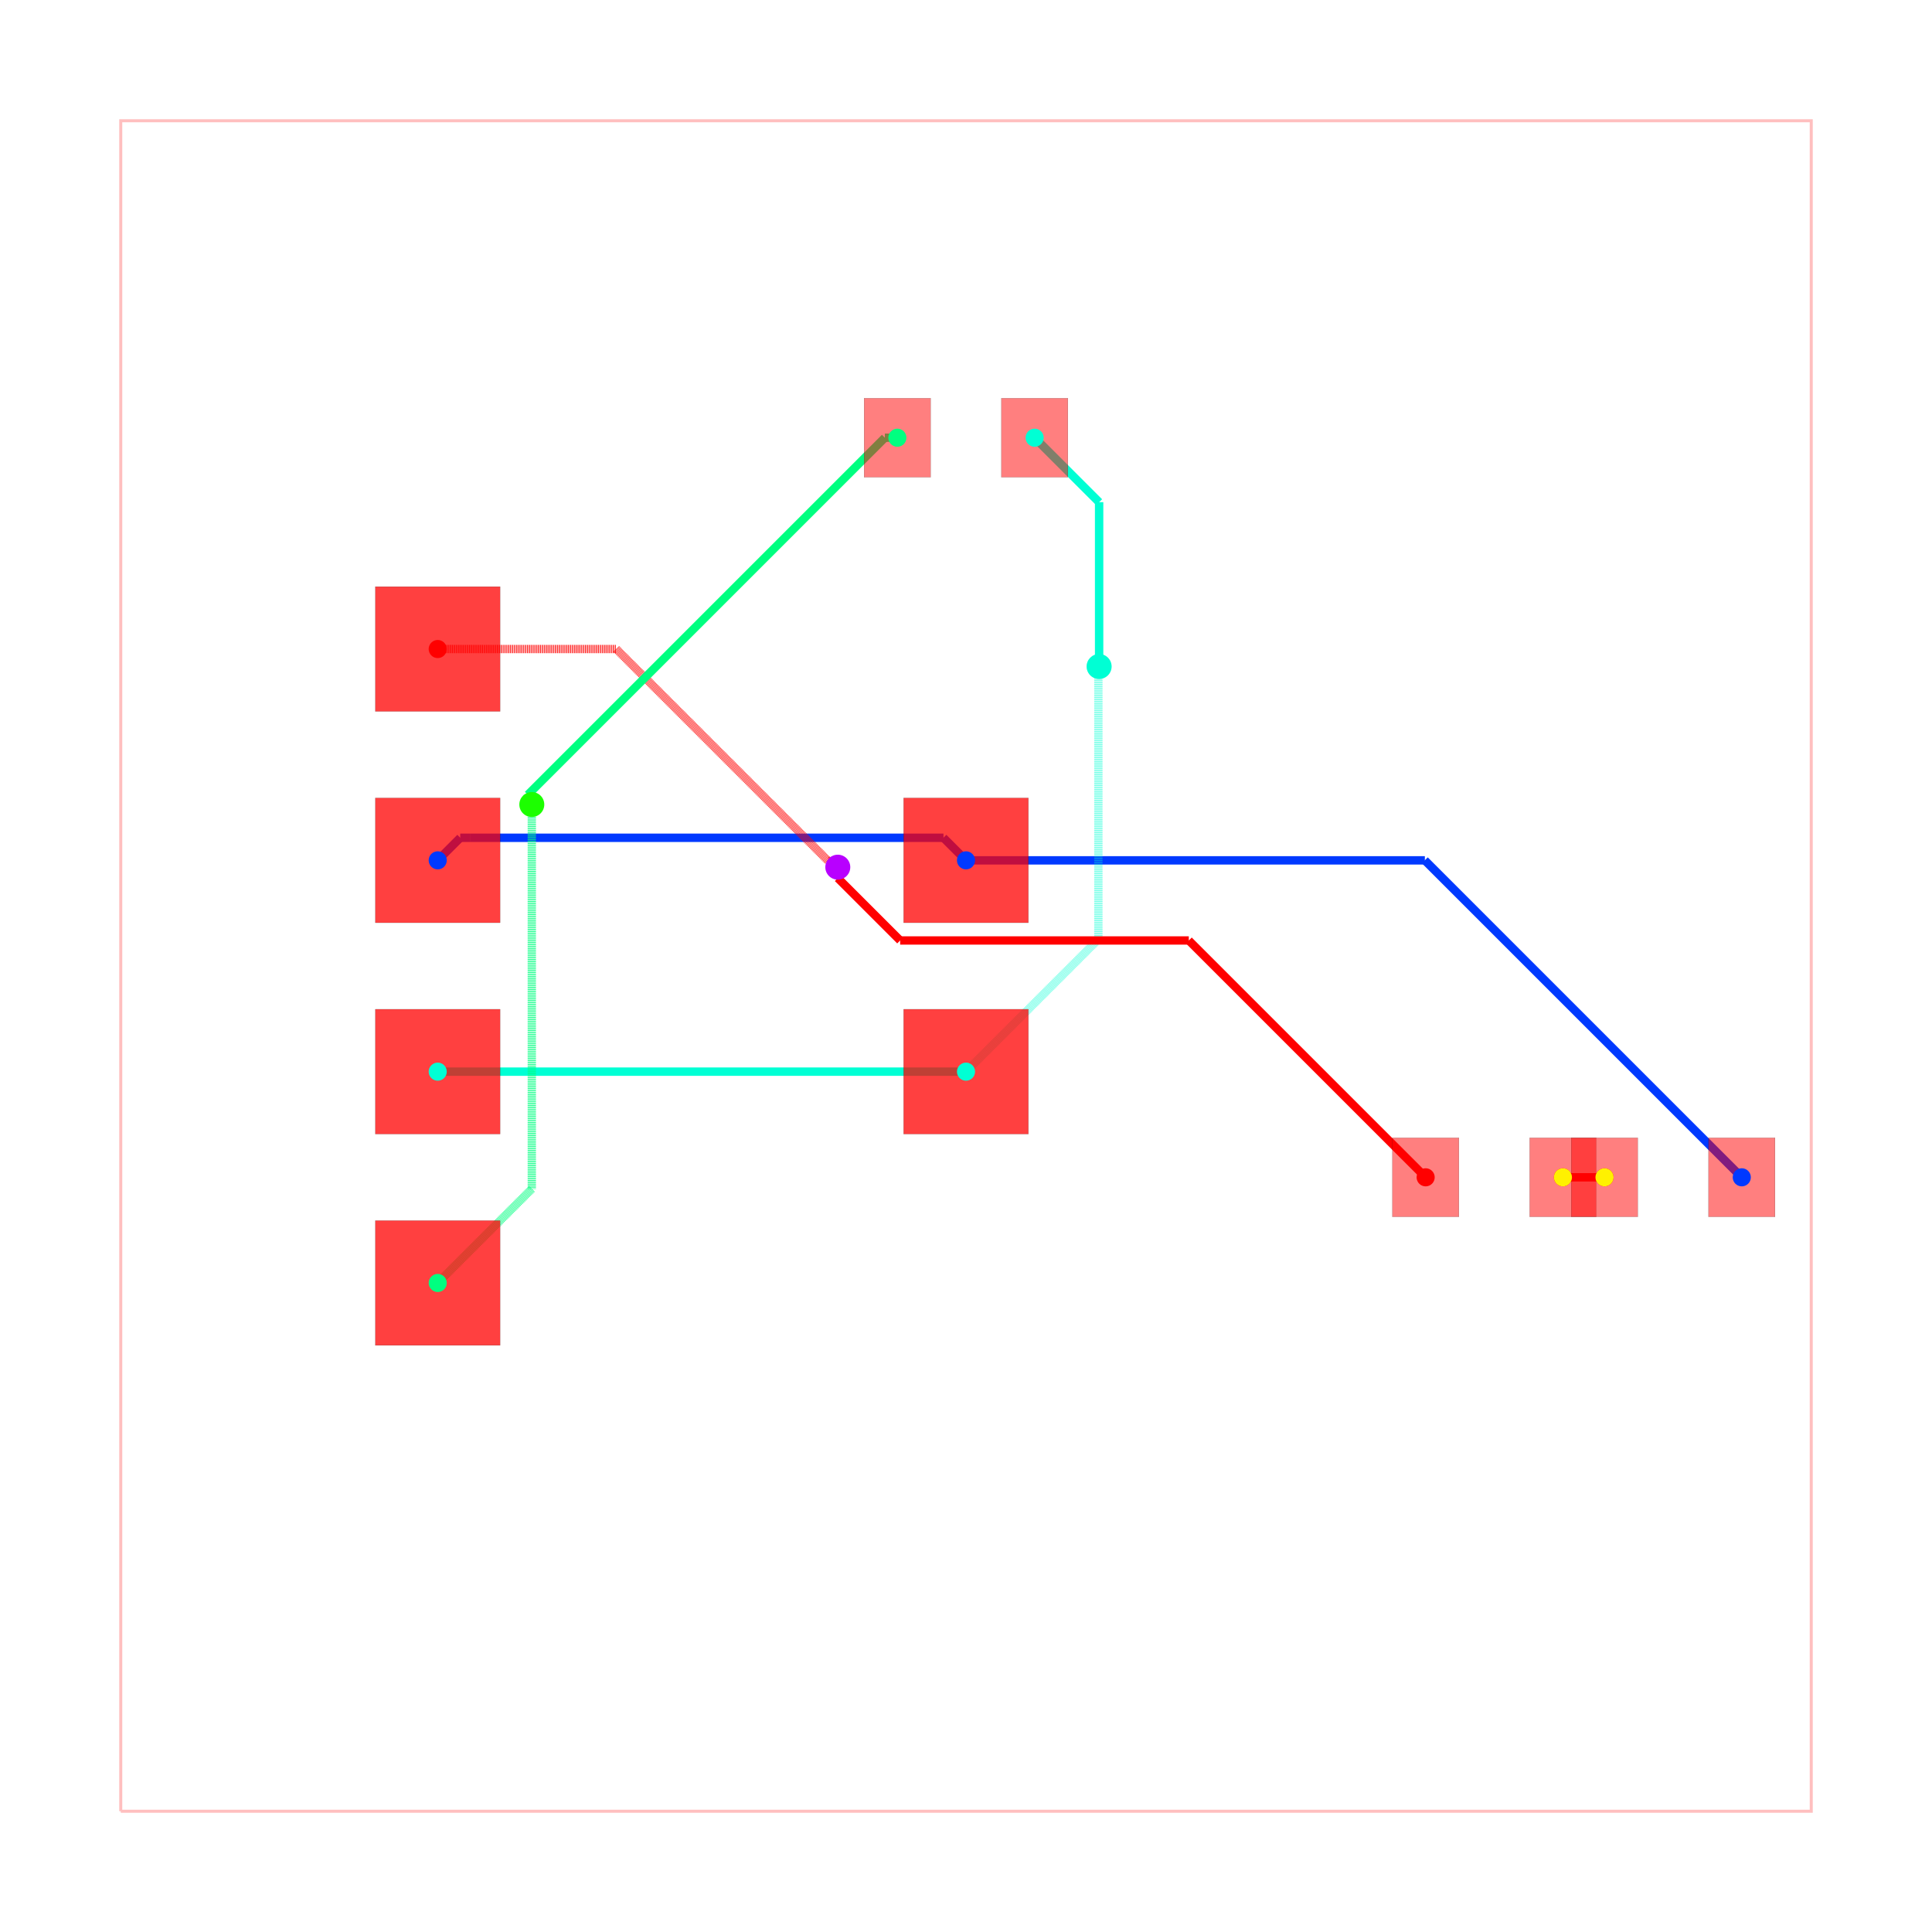
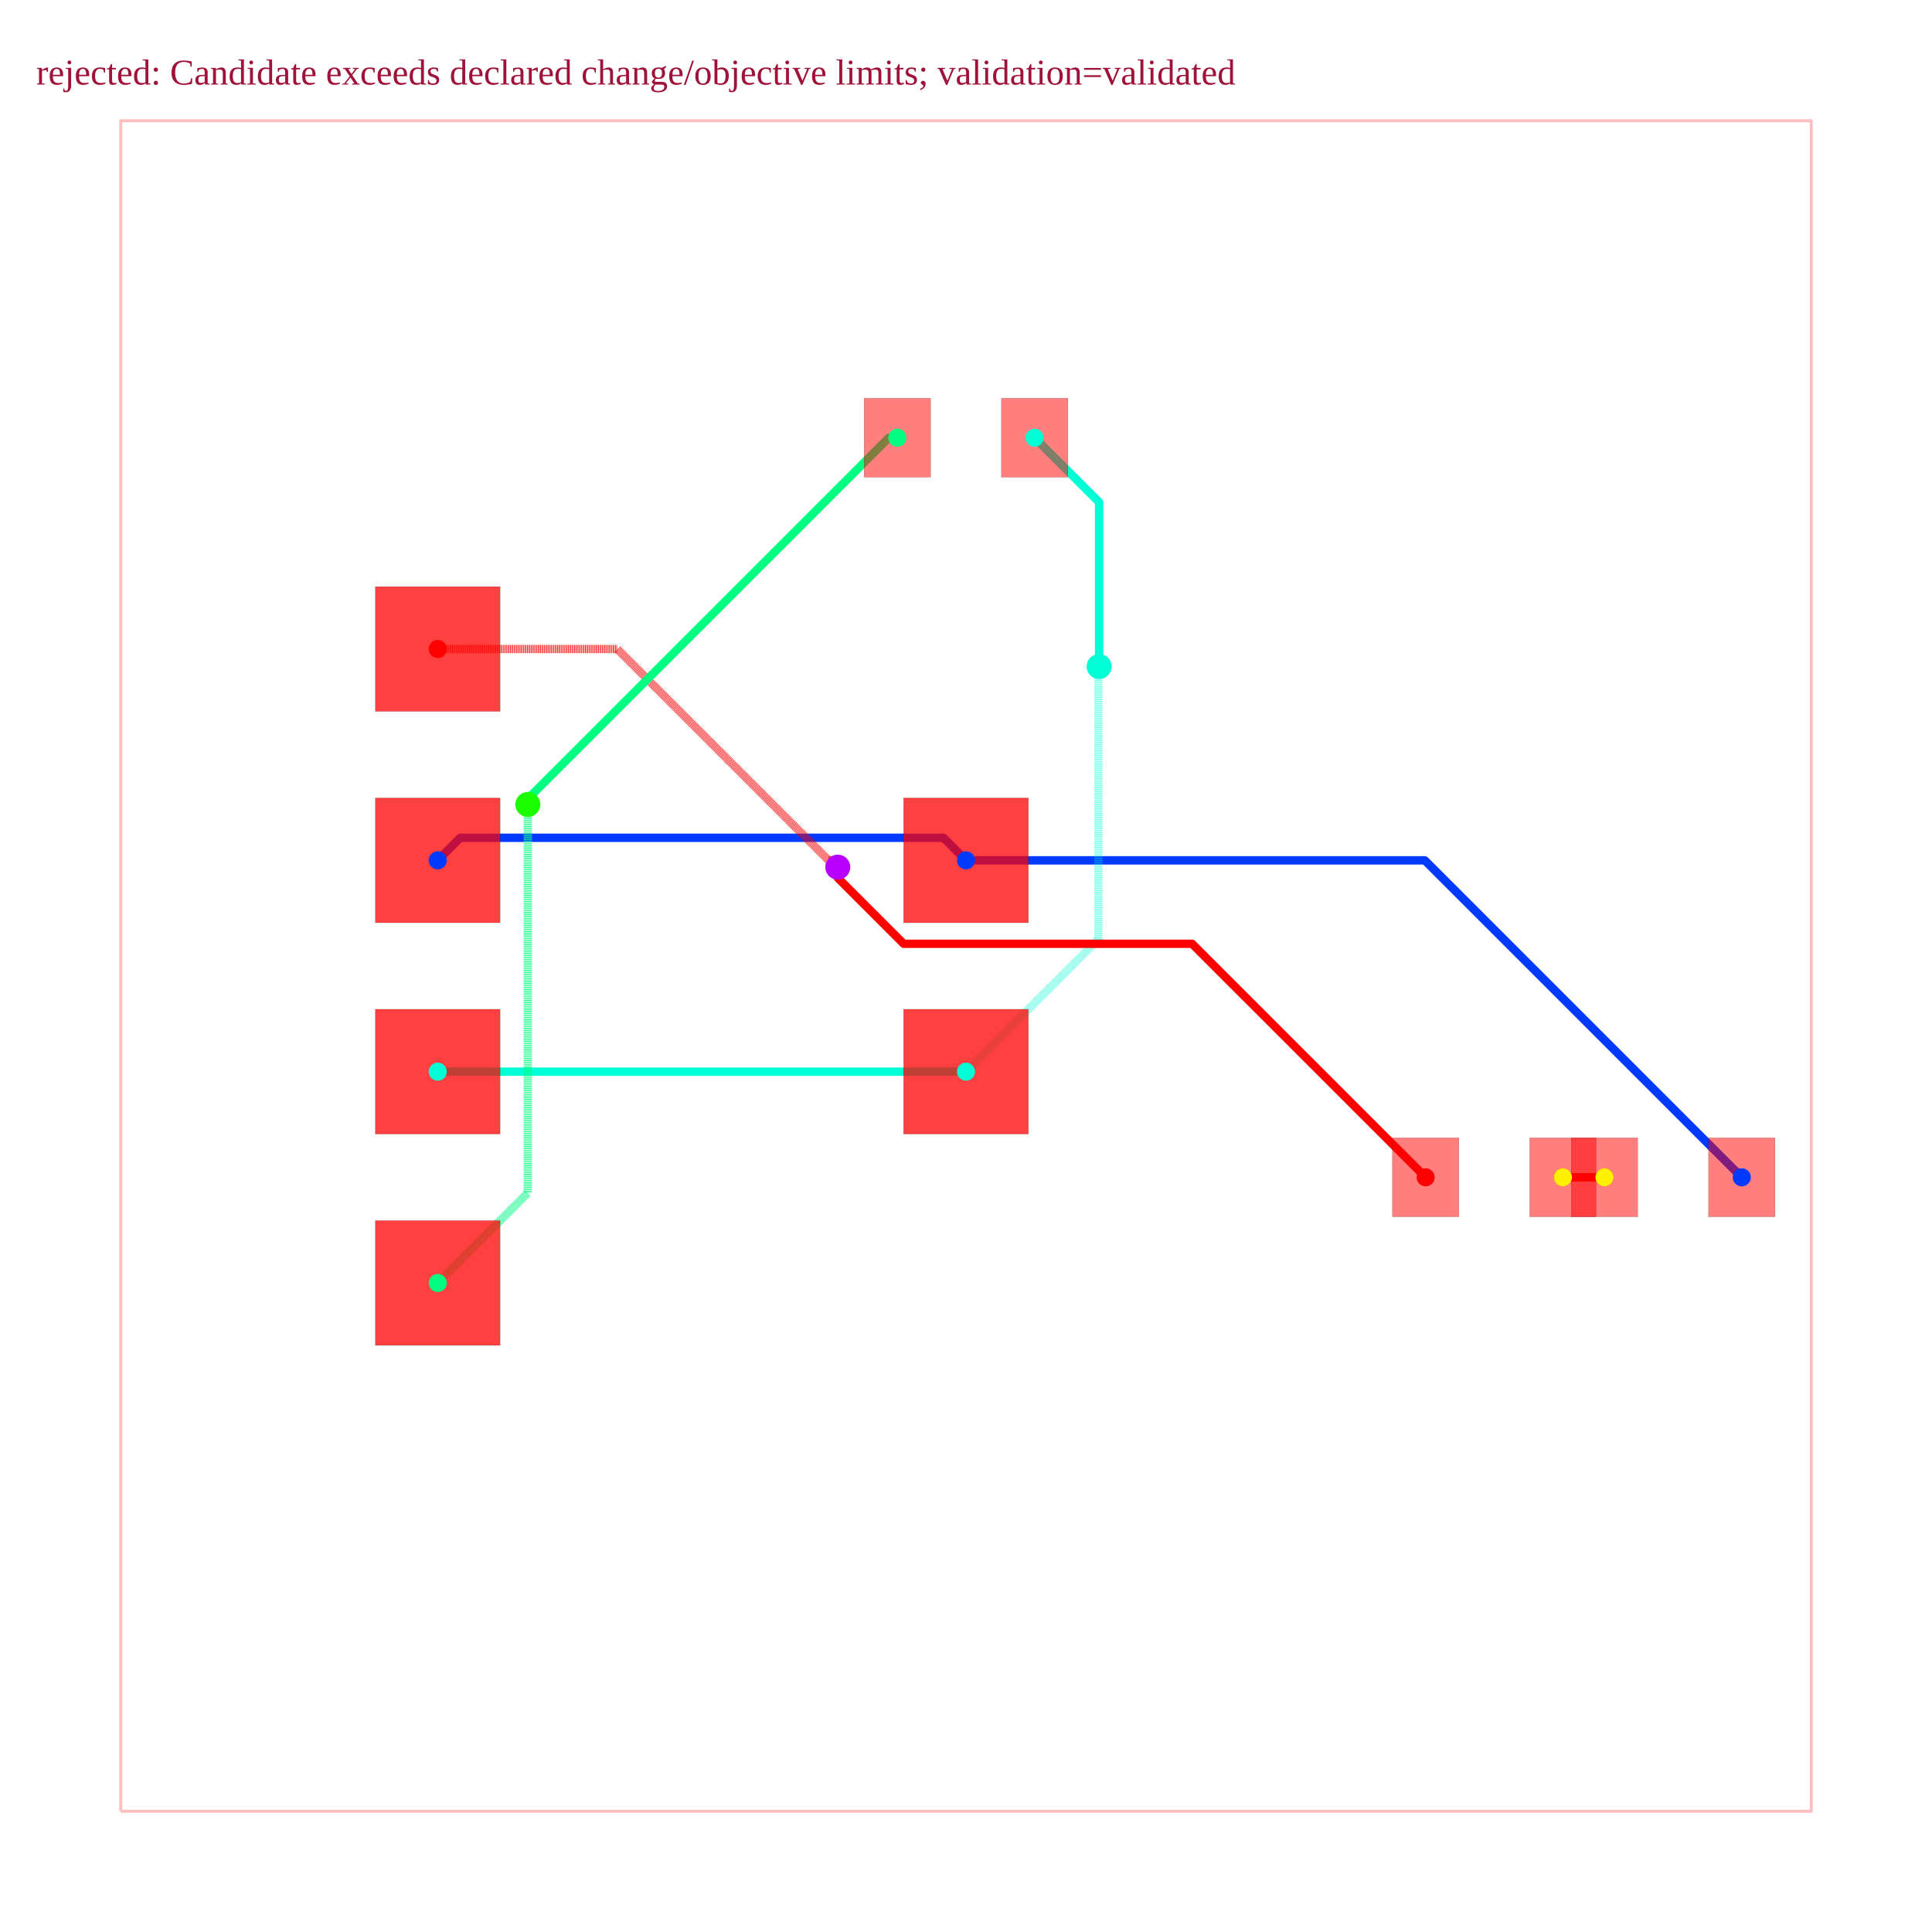
<svg xmlns="http://www.w3.org/2000/svg" width="640" height="640" viewBox="0 0 640 640">
  <rect width="100%" height="100%" fill="white" />
  <g>
-     <polyline data-points="-10.16,-10.16 10.16,-10.16 10.16,10.16 -10.16,10.16 -10.16,-10.16" data-type="line" data-label="" points="40,600 600,600 600,40 40,40 40,600" fill="none" stroke="rgba(255,0,0,0.25)" stroke-width="1px" />
+     <polyline data-points="-10.16,-10.16 10.16,-10.16 10.16,10.16 -10.16,10.16 -10.16,-10.16" data-type="line" data-label="" points="40,600 600,600 600,40 40,40 40,600" fill="none" stroke="rgba(255,0,0,0.25)" stroke-linejoin="round" stroke-width="1px" />
  </g>
  <g>
-     <polyline data-points="7.776507174585693e-17,1.27 -0.27118394103678506,1.5411839410367851" data-type="line" data-label="source_net_2" points="320,285 312.526,277.526" fill="none" stroke="rgba(0,60,255,0.25)" stroke-width="2.756" />
+     <polyline data-points="7.776507174585693e-17,1.27 -0.27118394103678506,1.5411839410367851 -5.9626345313454525,1.5411839410367851 -6.0788160589632145,1.5411839410367851 -6.35,1.27" data-type="line" data-label="source_net_2" points="320,285 312.526,277.526 155.675,277.526 152.474,277.526 145,285" fill="none" stroke="rgba(0,60,255,0.25)" stroke-linejoin="round" stroke-width="2.756" />
  </g>
  <g>
-     <polyline data-points="-0.27118394103678506,1.5411839410367851 -5.9626345313454525,1.5411839410367851" data-type="line" data-label="source_net_2" points="312.526,277.526 155.675,277.526" fill="none" stroke="rgba(0,60,255,0.25)" stroke-width="2.756" />
+     <polyline data-points="7.776507174585693e-17,1.27 5.514999999999999,1.27 9.325,-2.54" data-type="line" data-label="source_net_2" points="320,285 471.988,285 576.988,390" fill="none" stroke="rgba(0,60,255,0.25)" stroke-linejoin="round" stroke-width="2.756" />
  </g>
  <g>
-     <polyline data-points="-5.9626345313454525,1.5411839410367851 -6.0788160589632145,1.5411839410367851" data-type="line" data-label="source_net_2" points="155.675,277.526 152.474,277.526" fill="none" stroke="rgba(0,60,255,0.25)" stroke-width="2.756" />
+     <polyline data-points="-7.776507174585693e-17,-1.27 -6.35,-1.27" data-type="line" data-label="source_net_1" points="320,355 145,355" fill="none" stroke="rgba(0,255,213,0.25)" stroke-linejoin="round" stroke-width="2.756" />
  </g>
  <g>
-     <polyline data-points="-6.0788160589632145,1.5411839410367851 -6.35,1.27" data-type="line" data-label="source_net_2" points="152.474,277.526 145,285" fill="none" stroke="rgba(0,60,255,0.25)" stroke-width="2.756" />
+     <polyline data-points="-7.776507174585693e-17,-1.27 1.5910898239931017,0.3210898239931017 1.5910898239931017,3.570669467721688 1.5910898239931017,3.5910898239931015 1.6,3.6" data-type="line" data-label="source_net_1" points="320,355 363.849,311.151 363.849,221.596 363.849,221.033 364.094,220.787" fill="none" stroke="rgba(0,255,213,0.25)" stroke-linejoin="round" stroke-width="2.756" stroke-dasharray="0.2 0.2" />
  </g>
  <g>
-     <polyline data-points="7.776507174585693e-17,1.27 5.514999999999999,1.27" data-type="line" data-label="source_net_2" points="320,285 471.988,285" fill="none" stroke="rgba(0,60,255,0.25)" stroke-width="2.756" />
+     <polyline data-points="1.6,3.6 1.6,5.574999999999999 0.825,6.35" data-type="line" data-label="source_net_1" points="364.094,220.787 364.094,166.358 342.736,145" fill="none" stroke="rgba(0,255,213,0.25)" stroke-linejoin="round" stroke-width="2.756" />
  </g>
  <g>
-     <polyline data-points="5.514999999999999,1.27 9.325,-2.54" data-type="line" data-label="source_net_2" points="471.988,285 576.988,390" fill="none" stroke="rgba(0,60,255,0.25)" stroke-width="2.756" />
+     <polyline data-points="7.175,-2.54 7.675,-2.54" data-type="line" data-label="source_trace_9" points="517.736,390 531.516,390" fill="none" stroke="rgba(255,0,0,0.25)" stroke-linejoin="round" stroke-width="2.756" />
  </g>
  <g>
-     <polyline data-points="-7.776507174585693e-17,-1.27 -6.35,-1.27" data-type="line" data-label="source_net_1" points="320,355 145,355" fill="none" stroke="rgba(0,255,213,0.25)" stroke-width="2.756" />
+     <polyline data-points="7.776507174585693e-17,1.27 -0.27118394103678506,1.5411839410367851 -5.9626345313454525,1.5411839410367851 -6.0788160589632145,1.5411839410367851 -6.35,1.27" data-type="line" data-label="source_net_2" points="320,285 312.526,277.526 155.675,277.526 152.474,277.526 145,285" fill="none" stroke="hsl(226.667, 100%, 50%)" stroke-linejoin="round" stroke-width="2.756" />
  </g>
  <g>
-     <polyline data-points="-7.776507174585693e-17,-1.27 1.5910898239931017,0.3210898239931017" data-type="line" data-label="source_net_1" points="320,355 363.849,311.151" fill="none" stroke="rgba(0,255,213,0.25)" stroke-width="2.756" stroke-dasharray="0.2 0.2" />
+     <polyline data-points="7.776507174585693e-17,1.27 5.514999999999999,1.27 9.325,-2.54" data-type="line" data-label="source_net_2" points="320,285 471.988,285 576.988,390" fill="none" stroke="hsl(226.667, 100%, 50%)" stroke-linejoin="round" stroke-width="2.756" />
  </g>
  <g>
-     <polyline data-points="1.5910898239931017,0.3210898239931017 1.5910898239931017,3.570669467721688" data-type="line" data-label="source_net_1" points="363.849,311.151 363.849,221.596" fill="none" stroke="rgba(0,255,213,0.25)" stroke-width="2.756" stroke-dasharray="0.2 0.2" />
+     <polyline data-points="-7.776507174585693e-17,-1.27 -6.35,-1.27" data-type="line" data-label="source_net_1" points="320,355 145,355" fill="none" stroke="hsl(170, 100%, 50%)" stroke-linejoin="round" stroke-width="2.756" />
  </g>
  <g>
-     <polyline data-points="1.5910898239931017,3.570669467721688 1.5910898239931017,3.5910898239931015" data-type="line" data-label="source_net_1" points="363.849,221.596 363.849,221.033" fill="none" stroke="rgba(0,255,213,0.25)" stroke-width="2.756" stroke-dasharray="0.2 0.2" />
+     <polyline data-points="-7.776507174585693e-17,-1.27 1.5910898239931017,0.3210898239931017 1.5910898239931017,3.570669467721688 1.5910898239931017,3.5910898239931015 1.6,3.6" data-type="line" data-label="source_net_1" points="320,355 363.849,311.151 363.849,221.596 363.849,221.033 364.094,220.787" fill="none" stroke="rgba(0,255,213,0.5)" stroke-linejoin="round" stroke-width="2.756" stroke-dasharray="0.2 0.2" />
  </g>
  <g>
-     <polyline data-points="1.5910898239931017,3.5910898239931015 1.6,3.6" data-type="line" data-label="source_net_1" points="363.849,221.033 364.094,220.787" fill="none" stroke="rgba(0,255,213,0.25)" stroke-width="2.756" stroke-dasharray="0.2 0.2" />
+     <polyline data-points="1.6,3.6 1.6,5.574999999999999 0.825,6.35" data-type="line" data-label="source_net_1" points="364.094,220.787 364.094,166.358 342.736,145" fill="none" stroke="hsl(170, 100%, 50%)" stroke-linejoin="round" stroke-width="2.756" />
  </g>
  <g>
-     <polyline data-points="1.6,3.6 1.6,5.574999999999999" data-type="line" data-label="source_net_1" points="364.094,220.787 364.094,166.358" fill="none" stroke="rgba(0,255,213,0.25)" stroke-width="2.756" />
+     <polyline data-points="7.175,-2.54 7.675,-2.54" data-type="line" data-label="source_trace_9" points="517.736,390 531.516,390" fill="none" stroke="hsl(0, 100%, 50%)" stroke-linejoin="round" stroke-width="2.756" />
  </g>
  <g>
-     <polyline data-points="1.6,5.574999999999999 0.825,6.35" data-type="line" data-label="source_net_1" points="364.094,166.358 342.736,145" fill="none" stroke="rgba(0,255,213,0.25)" stroke-width="2.756" />
+     <polyline data-points="-6.35,3.81 -4.191313790915672,3.81 -1.6519412733110101,1.270627482395338 -1.623627482395338,1.270627482395338 -1.541,1.188" data-type="line" data-label="source_net_3" points="145,215 204.491,215 274.474,284.983 275.254,284.983 277.531,287.26" fill="none" stroke="hsl(0, 100%, 50%)" stroke-linejoin="round" stroke-width="2.756" stroke-dasharray="0.2 0.2" />
  </g>
  <g>
-     <polyline data-points="7.175,-2.54 7.675,-2.54" data-type="line" data-label="source_trace_9" points="517.736,390 531.516,390" fill="none" stroke="rgba(255,0,0,0.25)" stroke-width="2.756" />
+     <polyline data-points="-1.541,1.188 -1.541,1.0587887298245415 -0.7492517167465591,0.2670404465711007 2.7179595534288987,0.2670404465711007 5.5249999999999995,-2.54" data-type="line" data-label="source_net_3" points="277.531,287.26 277.531,290.821 299.351,312.641 394.904,312.641 472.264,390" fill="none" stroke="hsl(0, 100%, 50%)" stroke-linejoin="round" stroke-width="2.756" />
  </g>
  <g>
-     <polyline data-points="7.776507174585693e-17,1.27 -0.27118394103678506,1.5411839410367851" data-type="line" data-label="source_net_2" points="320,285 312.526,277.526" fill="none" stroke="hsl(226.667, 100%, 50%)" stroke-width="2.756" />
+     <polyline data-points="-0.825,6.35 -0.9271373537699352,6.35 -5.274262017208502,2.0028753365614325 -5.274262017208502,1.949262017208502 -5.267,1.942" data-type="line" data-label="source_net_0" points="297.264,145 294.449,145 174.646,264.803 174.646,266.28 174.846,266.48" fill="none" stroke="hsl(150, 100%, 50%)" stroke-linejoin="round" stroke-width="2.756" />
  </g>
  <g>
-     <polyline data-points="-0.27118394103678506,1.5411839410367851 -5.9626345313454525,1.5411839410367851" data-type="line" data-label="source_net_2" points="312.526,277.526 155.675,277.526" fill="none" stroke="hsl(226.667, 100%, 50%)" stroke-width="2.756" />
-   </g>
-   <g>
-     <polyline data-points="-5.9626345313454525,1.5411839410367851 -6.0788160589632145,1.5411839410367851" data-type="line" data-label="source_net_2" points="155.675,277.526 152.474,277.526" fill="none" stroke="hsl(226.667, 100%, 50%)" stroke-width="2.756" />
-   </g>
-   <g>
-     <polyline data-points="-6.0788160589632145,1.5411839410367851 -6.35,1.27" data-type="line" data-label="source_net_2" points="152.474,277.526 145,285" fill="none" stroke="hsl(226.667, 100%, 50%)" stroke-width="2.756" />
-   </g>
-   <g>
-     <polyline data-points="7.776507174585693e-17,1.27 5.514999999999999,1.27" data-type="line" data-label="source_net_2" points="320,285 471.988,285" fill="none" stroke="hsl(226.667, 100%, 50%)" stroke-width="2.756" />
-   </g>
-   <g>
-     <polyline data-points="5.514999999999999,1.27 9.325,-2.54" data-type="line" data-label="source_net_2" points="471.988,285 576.988,390" fill="none" stroke="hsl(226.667, 100%, 50%)" stroke-width="2.756" />
-   </g>
-   <g>
-     <polyline data-points="-7.776507174585693e-17,-1.27 -6.35,-1.27" data-type="line" data-label="source_net_1" points="320,355 145,355" fill="none" stroke="hsl(170, 100%, 50%)" stroke-width="2.756" />
-   </g>
-   <g>
-     <polyline data-points="-7.776507174585693e-17,-1.27 1.5910898239931017,0.3210898239931017" data-type="line" data-label="source_net_1" points="320,355 363.849,311.151" fill="none" stroke="rgba(0,255,213,0.5)" stroke-width="2.756" stroke-dasharray="0.2 0.2" />
-   </g>
-   <g>
-     <polyline data-points="1.5910898239931017,0.3210898239931017 1.5910898239931017,3.570669467721688" data-type="line" data-label="source_net_1" points="363.849,311.151 363.849,221.596" fill="none" stroke="rgba(0,255,213,0.5)" stroke-width="2.756" stroke-dasharray="0.2 0.2" />
-   </g>
-   <g>
-     <polyline data-points="1.5910898239931017,3.570669467721688 1.5910898239931017,3.5910898239931015" data-type="line" data-label="source_net_1" points="363.849,221.596 363.849,221.033" fill="none" stroke="rgba(0,255,213,0.5)" stroke-width="2.756" stroke-dasharray="0.2 0.2" />
-   </g>
-   <g>
-     <polyline data-points="1.5910898239931017,3.5910898239931015 1.6,3.6" data-type="line" data-label="source_net_1" points="363.849,221.033 364.094,220.787" fill="none" stroke="rgba(0,255,213,0.5)" stroke-width="2.756" stroke-dasharray="0.2 0.2" />
-   </g>
-   <g>
-     <polyline data-points="1.6,3.6 1.6,5.574999999999999" data-type="line" data-label="source_net_1" points="364.094,220.787 364.094,166.358" fill="none" stroke="hsl(170, 100%, 50%)" stroke-width="2.756" />
-   </g>
-   <g>
-     <polyline data-points="1.6,5.574999999999999 0.825,6.35" data-type="line" data-label="source_net_1" points="364.094,166.358 342.736,145" fill="none" stroke="hsl(170, 100%, 50%)" stroke-width="2.756" />
-   </g>
-   <g>
-     <polyline data-points="7.175,-2.54 7.675,-2.54" data-type="line" data-label="source_trace_9" points="517.736,390 531.516,390" fill="none" stroke="hsl(0, 100%, 50%)" stroke-width="2.756" />
-   </g>
-   <g>
-     <polyline data-points="-6.35,3.81 -4.203584788807355,3.81" data-type="line" data-label="source_net_3" points="145,215 204.153,215" fill="none" stroke="hsl(0, 100%, 50%)" stroke-width="2.756" stroke-dasharray="0.2 0.2" />
-   </g>
-   <g>
-     <polyline data-points="-4.203584788807355,3.81 -1.6555774245745303,1.2619926357671751" data-type="line" data-label="source_net_3" points="204.153,215 274.374,285.221" fill="none" stroke="hsl(0, 100%, 50%)" stroke-width="2.756" stroke-dasharray="0.2 0.2" />
-   </g>
-   <g>
-     <polyline data-points="-1.6555774245745303,1.2619926357671751 -1.614992635767175,1.2619926357671751" data-type="line" data-label="source_net_3" points="274.374,285.221 275.492,285.221" fill="none" stroke="hsl(0, 100%, 50%)" stroke-width="2.756" stroke-dasharray="0.2 0.2" />
-   </g>
-   <g>
-     <polyline data-points="-1.614992635767175,1.2619926357671751 -1.541,1.188" data-type="line" data-label="source_net_3" points="275.492,285.221 277.531,287.26" fill="none" stroke="hsl(0, 100%, 50%)" stroke-width="2.756" stroke-dasharray="0.2 0.2" />
-   </g>
-   <g>
-     <polyline data-points="-1.541,1.188 -1.541,1.056357285519552" data-type="line" data-label="source_net_3" points="277.531,287.26 277.531,290.888" fill="none" stroke="hsl(0, 100%, 50%)" stroke-width="2.756" />
-   </g>
-   <g>
-     <polyline data-points="-1.541,1.056357285519552 -0.7915077344067046,0.30686501992625675" data-type="line" data-label="source_net_3" points="277.531,290.888 298.187,311.543" fill="none" stroke="hsl(0, 100%, 50%)" stroke-width="2.756" />
-   </g>
-   <g>
-     <polyline data-points="-0.7915077344067046,0.30686501992625675 2.6781349800737426,0.30686501992625675" data-type="line" data-label="source_net_3" points="298.187,311.543 393.807,311.543" fill="none" stroke="hsl(0, 100%, 50%)" stroke-width="2.756" />
-   </g>
-   <g>
-     <polyline data-points="2.6781349800737426,0.30686501992625675 5.5249999999999995,-2.54" data-type="line" data-label="source_net_3" points="393.807,311.543 472.264,390" fill="none" stroke="hsl(0, 100%, 50%)" stroke-width="2.756" />
-   </g>
-   <g>
-     <polyline data-points="-0.825,6.35 -0.9752093590632773,6.35" data-type="line" data-label="source_net_0" points="297.264,145 293.124,145" fill="none" stroke="hsl(150, 100%, 50%)" stroke-width="2.756" />
-   </g>
-   <g>
-     <polyline data-points="-0.9752093590632773,6.35 -5.266852455607402,2.058356903455875" data-type="line" data-label="source_net_0" points="293.124,145 174.851,263.274" fill="none" stroke="hsl(150, 100%, 50%)" stroke-width="2.756" />
-   </g>
-   <g>
-     <polyline data-points="-5.266852455607402,2.058356903455875 -5.266852455607402,1.9888524556074023" data-type="line" data-label="source_net_0" points="174.851,263.274 174.851,265.189" fill="none" stroke="hsl(150, 100%, 50%)" stroke-width="2.756" />
-   </g>
-   <g>
-     <polyline data-points="-5.266852455607402,1.9888524556074023 -5.218999999999999,1.941" data-type="line" data-label="source_net_0" points="174.851,265.189 176.169,266.508" fill="none" stroke="hsl(150, 100%, 50%)" stroke-width="2.756" />
-   </g>
-   <g>
-     <polyline data-points="-5.218999999999999,1.941 -5.218999999999999,-2.679" data-type="line" data-label="source_net_0" points="176.169,266.508 176.169,393.831" fill="none" stroke="hsl(150, 100%, 50%)" stroke-width="2.756" stroke-dasharray="0.2 0.2" />
-   </g>
-   <g>
-     <polyline data-points="-5.218999999999999,-2.679 -6.35,-3.81" data-type="line" data-label="source_net_0" points="176.169,393.831 145,425" fill="none" stroke="hsl(150, 100%, 50%)" stroke-width="2.756" stroke-dasharray="0.2 0.2" />
+     <polyline data-points="-5.267,1.942 -5.267,-2.7270000000000008 -6.35,-3.81" data-type="line" data-label="source_net_0" points="174.846,266.48 174.846,395.154 145,425" fill="none" stroke="hsl(150, 100%, 50%)" stroke-linejoin="round" stroke-width="2.756" stroke-dasharray="0.2 0.2" />
  </g>
  <g>
    <rect data-type="rect" data-label="top source_net_0" data-x="-0.825" data-y="6.35" x="286.24" y="131.909" width="22.047" height="26.181" fill="rgba(255,0,0,0.5)" stroke="black" stroke-width="0.036" />
  </g>
  <g>
    <rect data-type="rect" data-label="top source_net_1" data-x="0.825" data-y="6.35" x="331.713" y="131.909" width="22.047" height="26.181" fill="rgba(255,0,0,0.5)" stroke="black" stroke-width="0.036" />
  </g>
  <g>
    <rect data-type="rect" data-label="top source_net_3" data-x="5.5249999999999995" data-y="-2.54" x="461.24" y="376.909" width="22.047" height="26.181" fill="rgba(255,0,0,0.5)" stroke="black" stroke-width="0.036" />
  </g>
  <g>
    <rect data-type="rect" data-label="top source_trace_10, source_trace_9" data-x="7.175" data-y="-2.54" x="506.713" y="376.909" width="22.047" height="26.181" fill="rgba(255,0,0,0.5)" stroke="black" stroke-width="0.036" />
  </g>
  <g>
    <rect data-type="rect" data-label="top source_trace_10, source_trace_9" data-x="7.675" data-y="-2.54" x="520.492" y="376.909" width="22.047" height="26.181" fill="rgba(255,0,0,0.5)" stroke="black" stroke-width="0.036" />
  </g>
  <g>
    <rect data-type="rect" data-label="top source_net_2" data-x="9.325" data-y="-2.54" x="565.965" y="376.909" width="22.047" height="26.181" fill="rgba(255,0,0,0.5)" stroke="black" stroke-width="0.036" />
  </g>
  <g>
    <rect data-type="rect" data-label="top source_net_0 bottom source_net_0" data-x="-6.35" data-y="-3.81" x="124.331" y="404.331" width="41.339" height="41.339" fill="rgba(255,0,0,0.75)" stroke="black" stroke-width="0.036" />
  </g>
  <g>
    <rect data-type="rect" data-label="top source_net_1 bottom source_net_1" data-x="-6.35" data-y="-1.27" x="124.331" y="334.331" width="41.339" height="41.339" fill="rgba(255,0,0,0.75)" stroke="black" stroke-width="0.036" />
  </g>
  <g>
    <rect data-type="rect" data-label="top source_net_2 bottom source_net_2" data-x="-6.35" data-y="1.27" x="124.331" y="264.331" width="41.339" height="41.339" fill="rgba(255,0,0,0.75)" stroke="black" stroke-width="0.036" />
  </g>
  <g>
    <rect data-type="rect" data-label="top source_net_3 bottom source_net_3" data-x="-6.35" data-y="3.81" x="124.331" y="194.331" width="41.339" height="41.339" fill="rgba(255,0,0,0.75)" stroke="black" stroke-width="0.036" />
  </g>
  <g>
    <rect data-type="rect" data-label="top source_net_1 bottom source_net_1" data-x="-7.776507174585693e-17" data-y="-1.27" x="299.331" y="334.331" width="41.339" height="41.339" fill="rgba(255,0,0,0.75)" stroke="black" stroke-width="0.036" />
  </g>
  <g>
    <rect data-type="rect" data-label="top source_net_2 bottom source_net_2" data-x="7.776507174585693e-17" data-y="1.27" x="299.331" y="264.331" width="41.339" height="41.339" fill="rgba(255,0,0,0.75)" stroke="black" stroke-width="0.036" />
  </g>
  <circle data-type="circle" data-label="" data-x="1.6" data-y="3.6" cx="364.094" cy="220.787" r="4.134" fill="rgba(0,255,213,0.25)" stroke="none" stroke-width="0.036" />
  <circle data-type="circle" data-label="" data-x="1.6" data-y="3.6" cx="364.094" cy="220.787" r="4.134" fill="hsl(170, 100%, 50%)" stroke="none" stroke-width="0.036" />
  <circle data-type="circle" data-label="" data-x="-1.541" data-y="1.188" cx="277.531" cy="287.26" r="4.134" fill="hsl(283.333, 100%, 50%)" stroke="none" stroke-width="0.036" />
-   <circle data-type="circle" data-label="" data-x="-5.218999999999999" data-y="1.941" cx="176.169" cy="266.508" r="4.134" fill="hsl(113.333, 100%, 50%)" stroke="none" stroke-width="0.036" />
+   <circle data-type="circle" data-label="" data-x="-5.267" data-y="1.942" cx="174.846" cy="266.48" r="4.134" fill="hsl(113.333, 100%, 50%)" stroke="none" stroke-width="0.036" />
  <g>
    <circle data-type="point" data-label="source_trace_9 source_trace_9 top" data-x="7.175" data-y="-2.54" cx="517.736" cy="390" r="3" fill="hsl(0, 100%, 50%)" />
  </g>
  <g>
    <circle data-type="point" data-label="source_trace_9 source_trace_9 top" data-x="7.675" data-y="-2.54" cx="531.516" cy="390" r="3" fill="hsl(0, 100%, 50%)" />
  </g>
  <g>
    <circle data-type="point" data-label="source_trace_10 source_trace_10 top" data-x="7.675" data-y="-2.54" cx="531.516" cy="390" r="3" fill="hsl(56.667, 100%, 50%)" />
  </g>
  <g>
    <circle data-type="point" data-label="source_trace_10 source_trace_10 top" data-x="7.175" data-y="-2.54" cx="517.736" cy="390" r="3" fill="hsl(56.667, 100%, 50%)" />
  </g>
  <g>
    <circle data-type="point" data-label="source_net_0 source_net_0 top" data-x="-6.35" data-y="-3.81" cx="145" cy="425" r="3" fill="hsl(150, 100%, 50%)" />
  </g>
  <g>
    <circle data-type="point" data-label="source_net_0 source_net_0 top" data-x="-0.825" data-y="6.35" cx="297.264" cy="145" r="3" fill="hsl(150, 100%, 50%)" />
  </g>
  <g>
    <circle data-type="point" data-label="source_net_1 source_net_1 top" data-x="-6.35" data-y="-1.27" cx="145" cy="355" r="3" fill="hsl(170, 100%, 50%)" />
  </g>
  <g>
    <circle data-type="point" data-label="source_net_1 source_net_1 top" data-x="0.825" data-y="6.35" cx="342.736" cy="145" r="3" fill="hsl(170, 100%, 50%)" />
  </g>
  <g>
    <circle data-type="point" data-label="source_net_1 source_net_1 top" data-x="-7.776507174585693e-17" data-y="-1.27" cx="320" cy="355" r="3" fill="hsl(170, 100%, 50%)" />
  </g>
  <g>
    <circle data-type="point" data-label="source_net_2 source_net_2 top" data-x="-6.35" data-y="1.27" cx="145" cy="285" r="3" fill="hsl(226.667, 100%, 50%)" />
  </g>
  <g>
    <circle data-type="point" data-label="source_net_2 source_net_2 top" data-x="7.776507174585693e-17" data-y="1.27" cx="320" cy="285" r="3" fill="hsl(226.667, 100%, 50%)" />
  </g>
  <g>
    <circle data-type="point" data-label="source_net_2 source_net_2 top" data-x="9.325" data-y="-2.54" cx="576.988" cy="390" r="3" fill="hsl(226.667, 100%, 50%)" />
  </g>
  <g>
    <circle data-type="point" data-label="source_net_3 source_net_3 top" data-x="-6.35" data-y="3.81" cx="145" cy="215" r="3" fill="hsl(0, 100%, 50%)" />
  </g>
  <g>
    <circle data-type="point" data-label="source_net_3 source_net_3 top" data-x="5.5249999999999995" data-y="-2.54" cx="472.264" cy="390" r="3" fill="hsl(0, 100%, 50%)" />
  </g>
  <g id="crosshair" style="display: none">
    <line id="crosshair-h" y1="0" y2="640" stroke="#666" stroke-width="0.5" />
    <line id="crosshair-v" x1="0" x2="640" stroke="#666" stroke-width="0.5" />
    <text id="coordinates" font-family="monospace" font-size="12" fill="#666" />
  </g>
+   <text x="12" y="28" font-size="12" fill="#9f1239">rejected: Candidate exceeds declared change/objective limits; validation=validated</text>
</svg>
